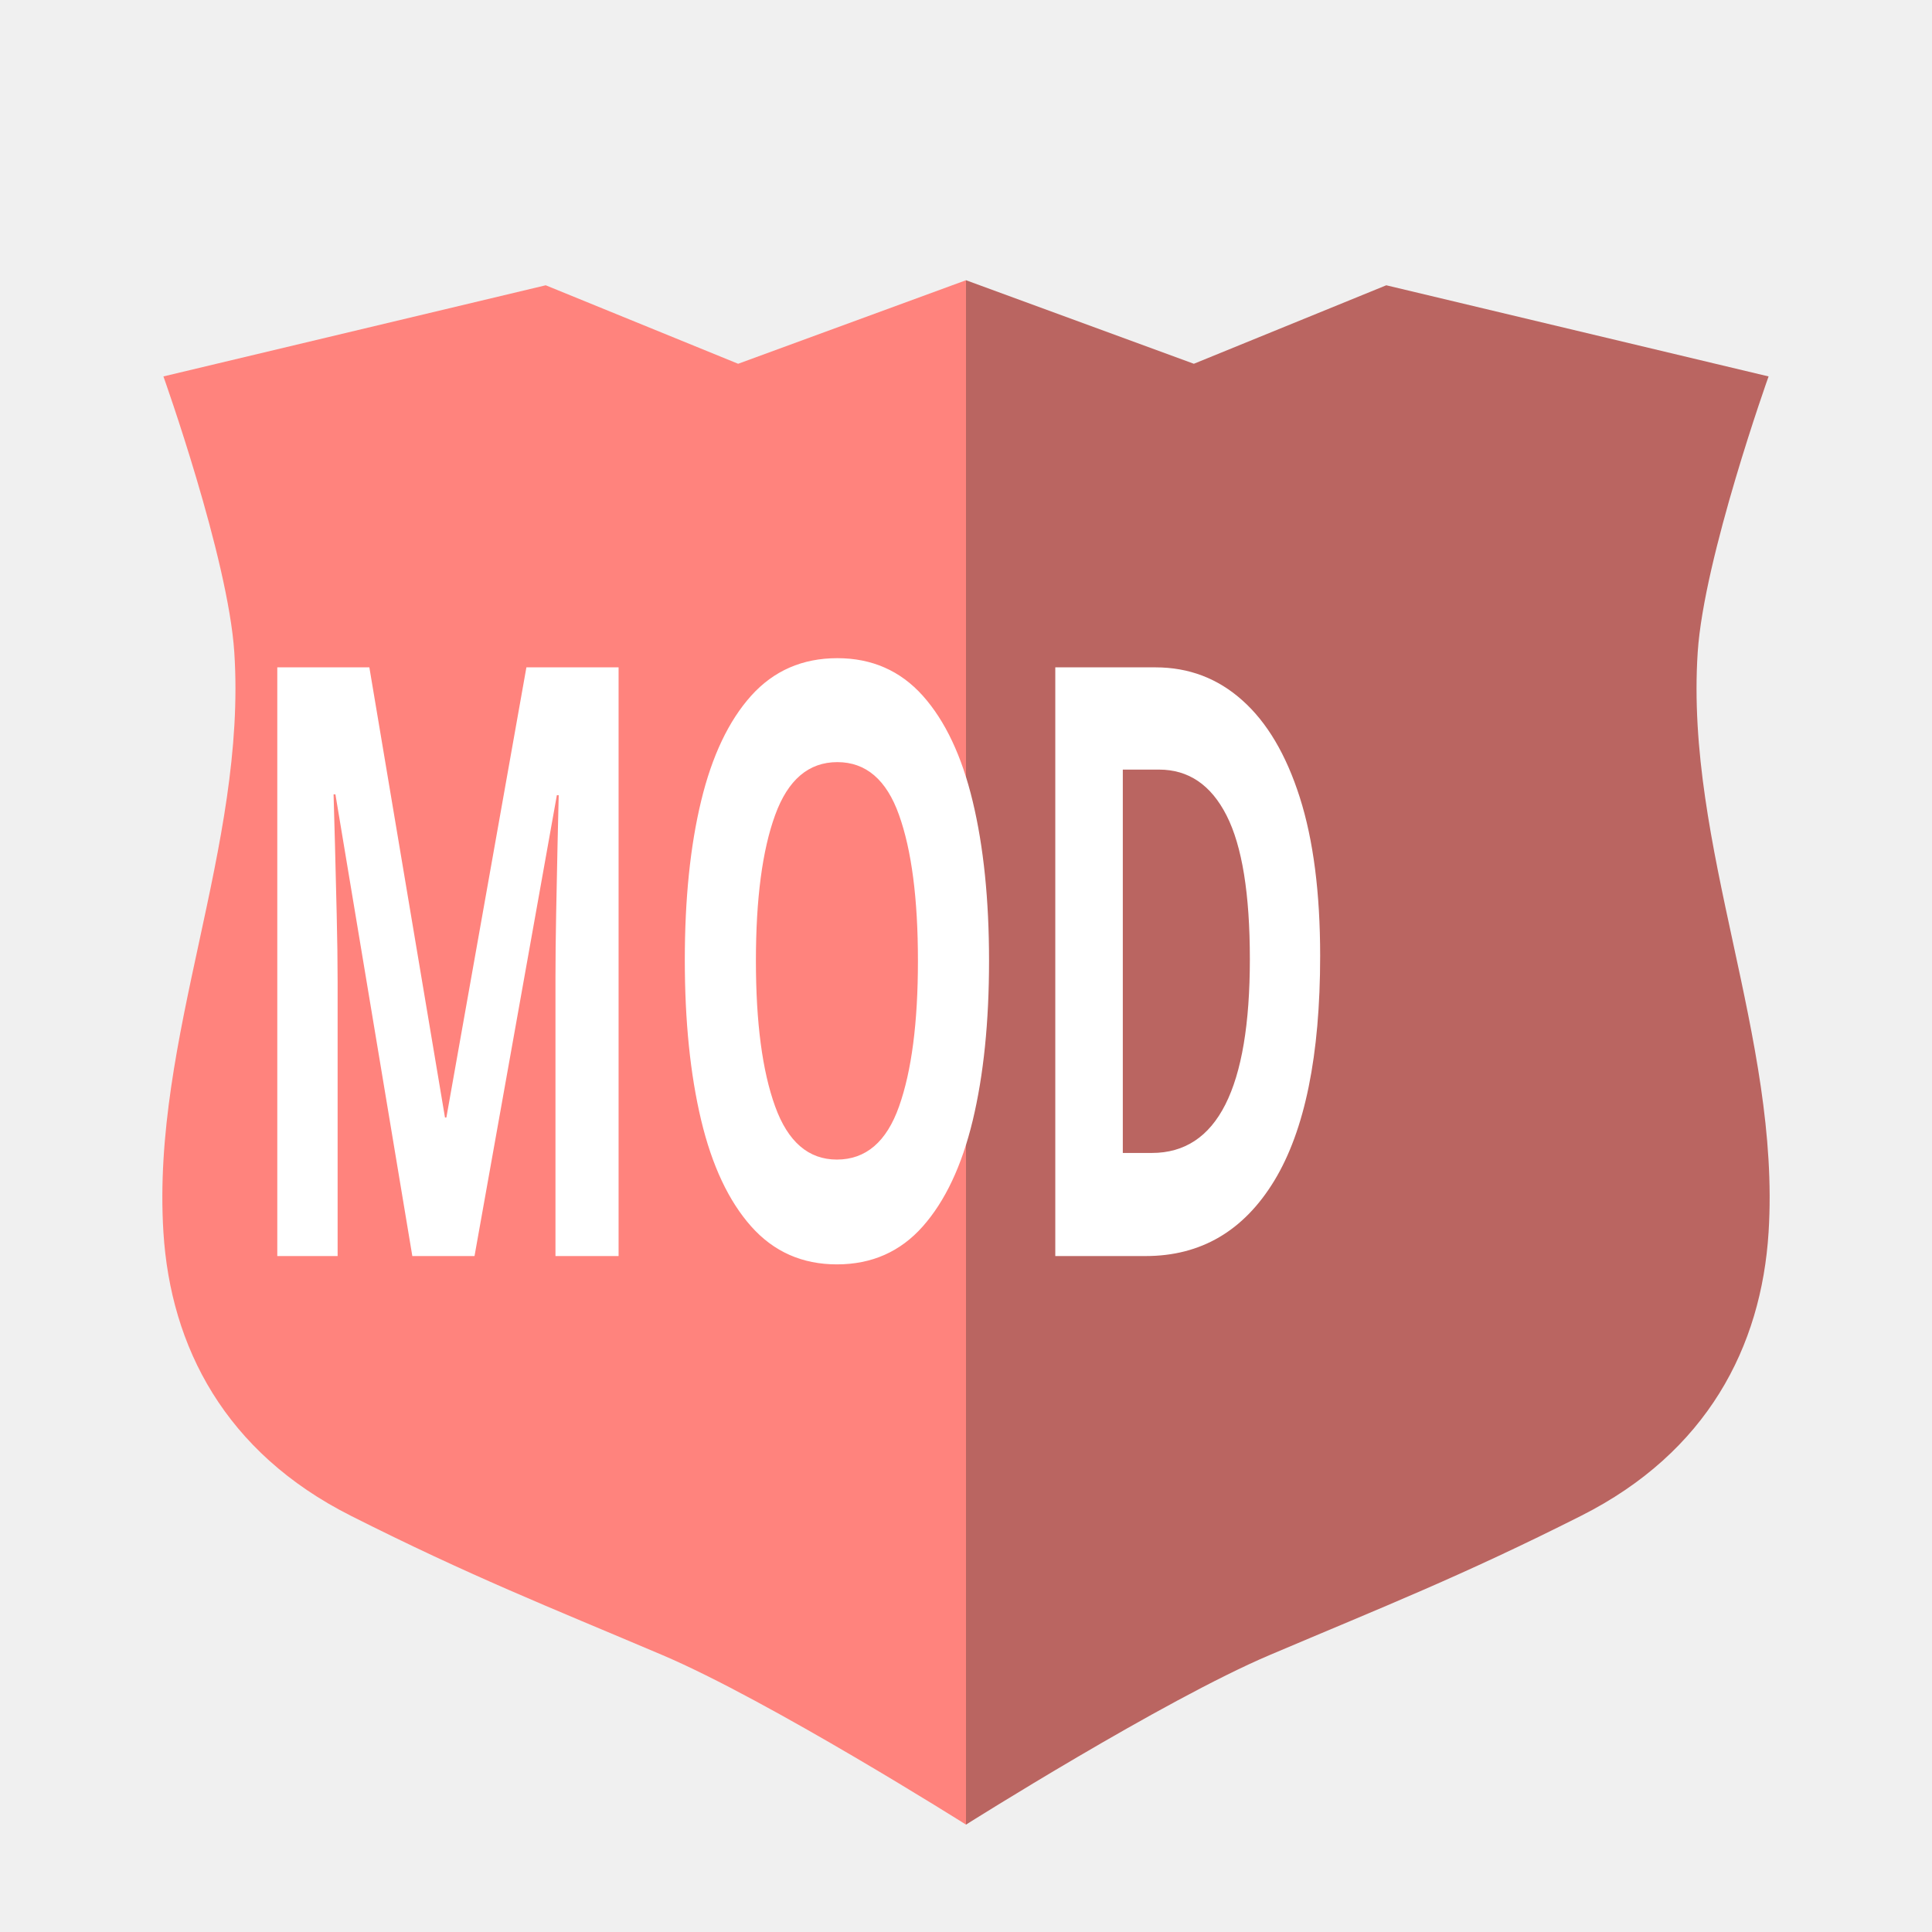
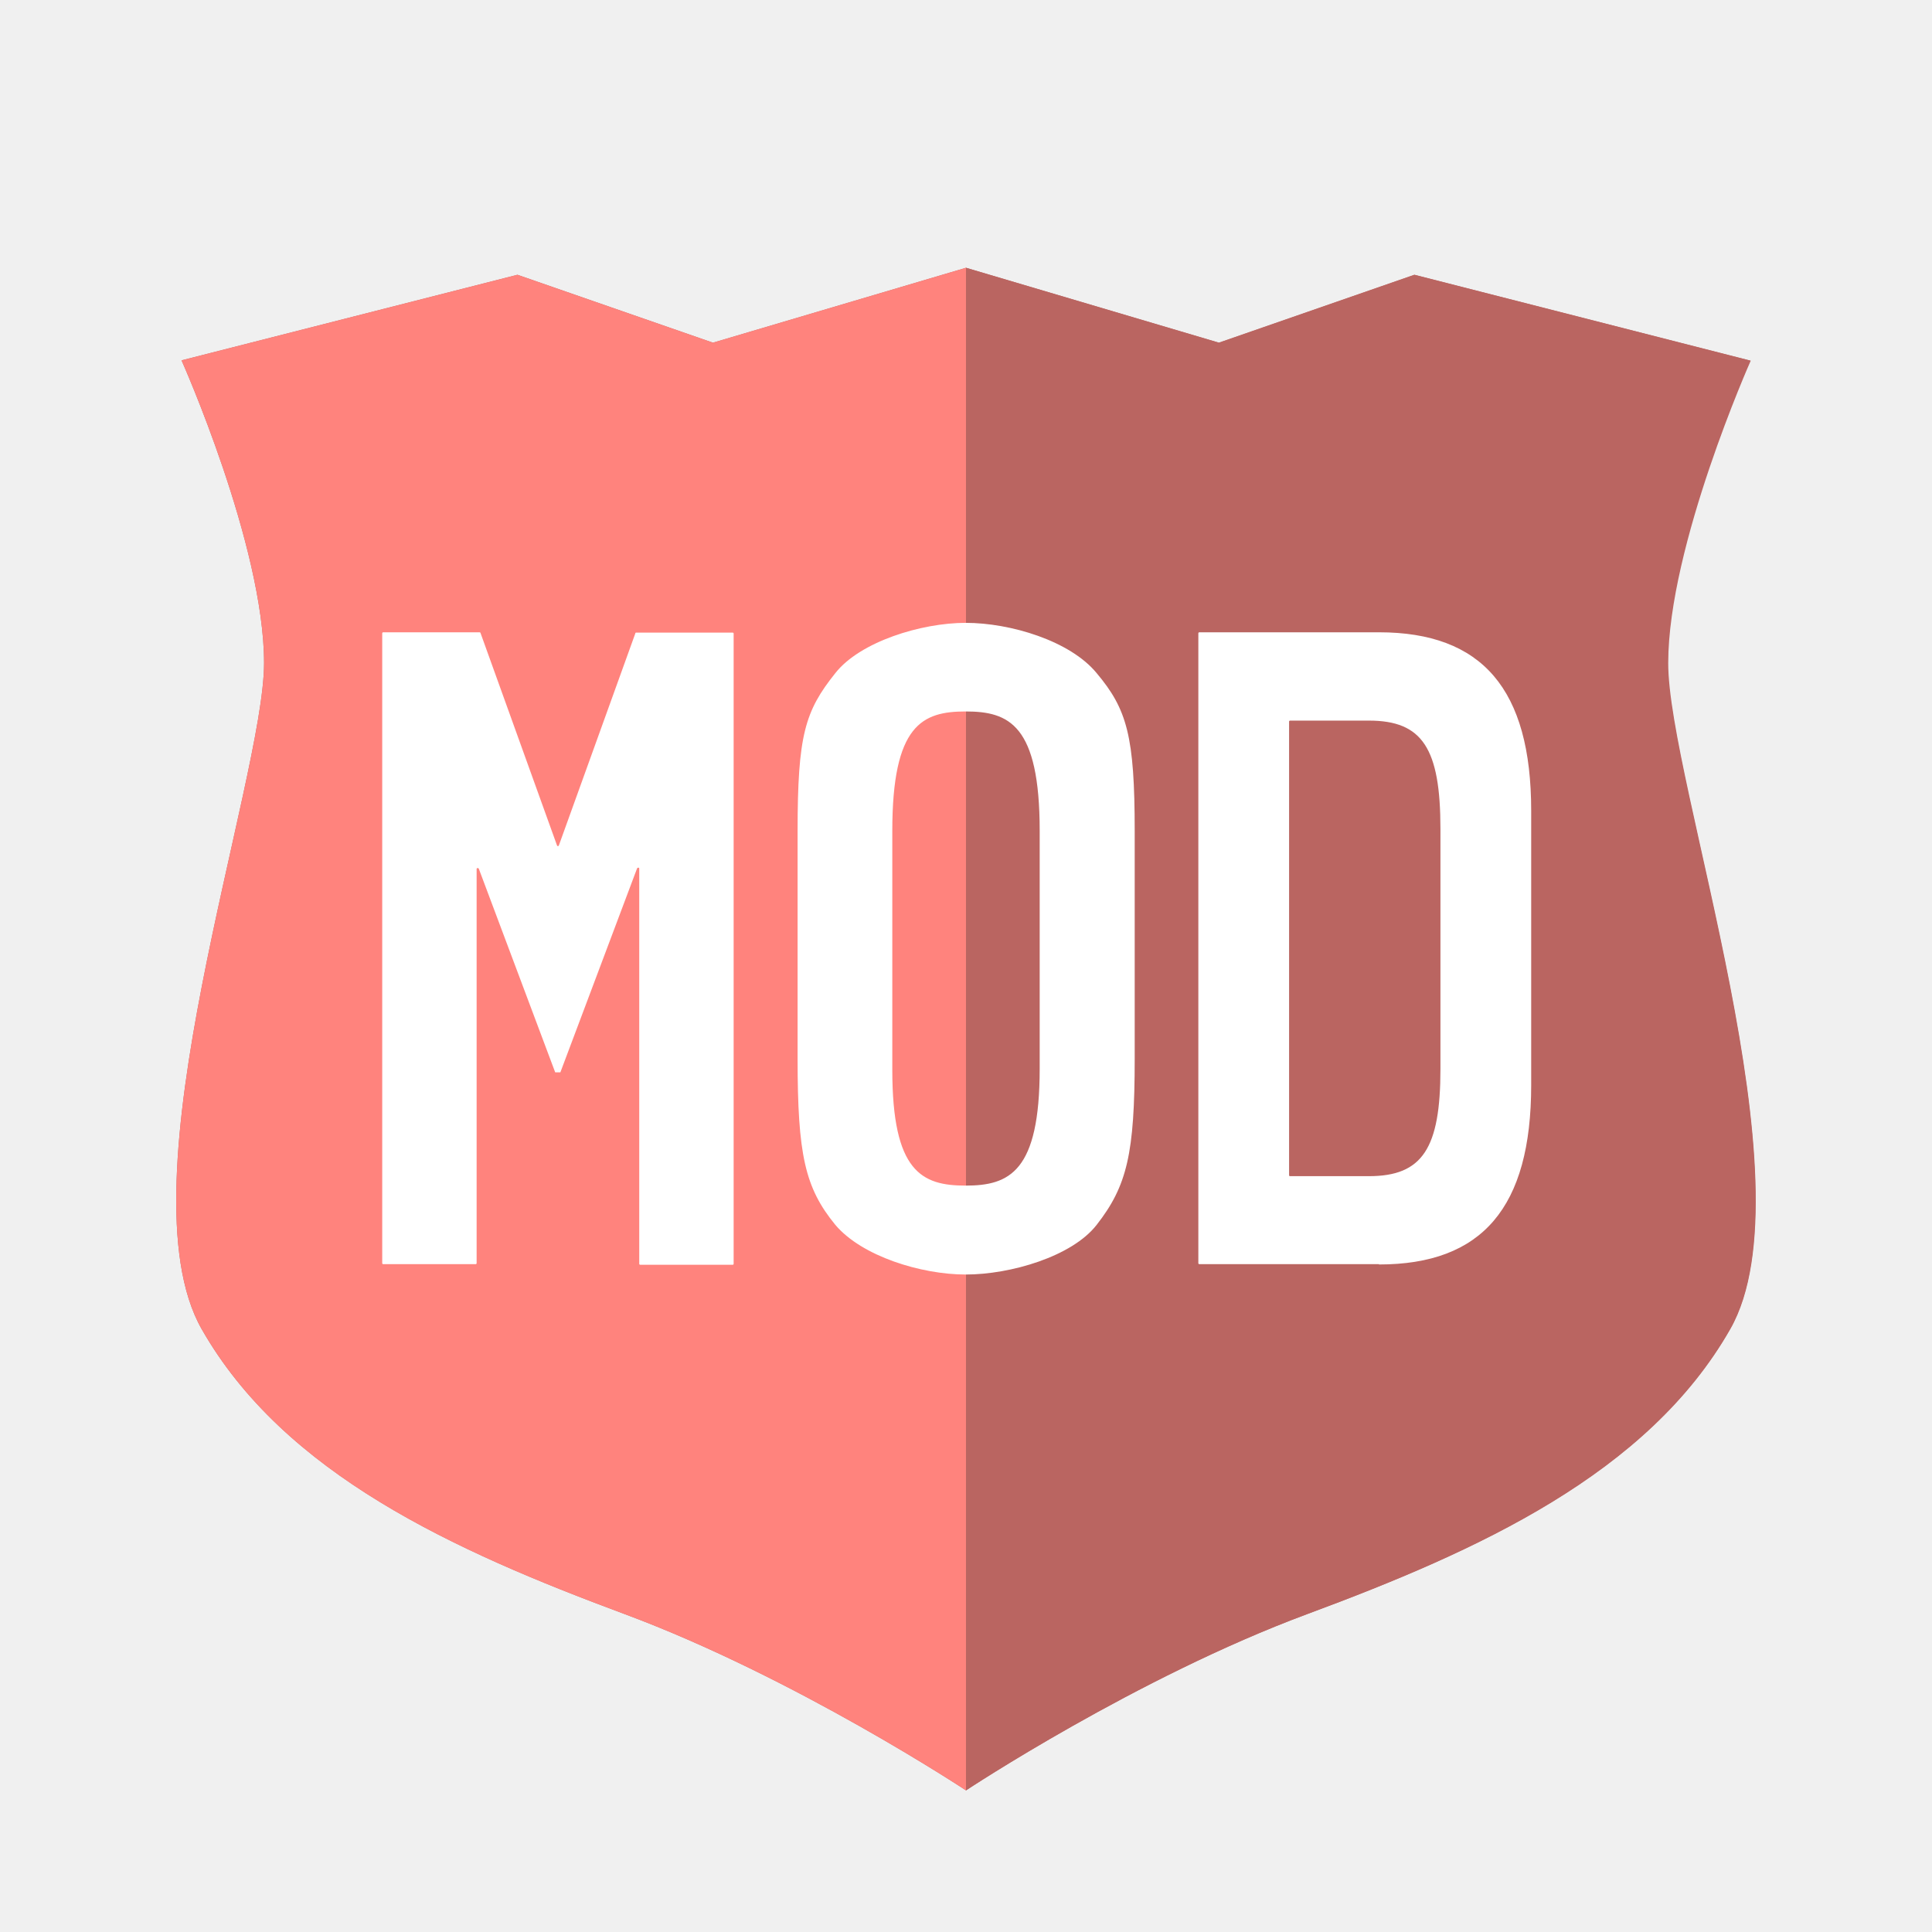
<svg xmlns="http://www.w3.org/2000/svg" version="1.1" viewBox="0 0 192 192">
-   <path d="m96 27.848-22.645 8.303-19.122-7.8-37.993 9.058s6.433 18.007 7.045 27.425c1.255 19.308-8.248 38.307-7.045 57.618 0.711 11.404 6.118 21.874 18.619 28.18 11.909 6.007 19.603 9.021 30.948 13.838 10.61 4.505 30.193 16.858 30.193 16.858z" style="fill:#ff837d;stroke-linecap:round;stroke-linejoin:round;stroke-width:2.733" />
-   <path d="m96 27.848 22.645 8.303 19.122-7.8 37.993 9.058s-6.433 18.007-7.045 27.425c-1.255 19.308 8.248 38.307 7.045 57.618-0.711 11.404-6.118 21.874-18.619 28.18-11.909 6.007-19.603 9.021-30.948 13.838-10.61 4.505-30.193 16.858-30.193 16.858z" style="fill:#ba6561;stroke-linecap:round;stroke-linejoin:round;stroke-width:2.733" />
-   <text transform="scale(.7366 1.3576)" x="130.328" y="91.945" style="fill:#ffffff;font-family:Now;font-size:60.36px;font-weight:bold;stroke-linecap:round;stroke-linejoin:round;stroke-width:9.701;text-align:center;text-anchor:middle" xml:space="preserve">
-     <tspan x="130.328" y="91.945" style="stroke-width:9.701">MOD</tspan>
-   </text>
+   <style type="text/css">.st0{fill:#79242F;}
+ 	.st1{fill:#AA182C;}
+ 	.st2{fill:#FFFFFF;}</style>
+   <g transform="matrix(.30263 0 0 .30263 44.976 19.076)">
+     <path class="st0" d="m419.6 373.4c-27.1 47.6-82.8 72.8-138.9 93.6s-112.1 57.9-112.1 57.9-56.1-37.1-112.1-57.9-111.8-46-138.9-93.6 20.5-180 20.5-218.7-27.1-99.4-27.1-99.4l110.3-28.1 64.2 22.3 83.1-24.6 83.1 24.6 64.2-22.3 110.4 28.2s-27.1 60.8-27.1 99.3c-0.1 38.7 47.5 171.2 20.4 218.7z" style="fill:#ba6561" />
+     <path class="st1" d="m56.5 467c-56.1-20.8-111.8-46-138.9-93.6s20.5-180 20.5-218.7-27.1-99.4-27.1-99.4l110.3-28.1 64.2 22.3 83.1-24.6v500s-56.1-37.1-112.1-57.9z" style="fill:#ff837d" />
+     <path class="st0" d="m280.6 467c56.1-20.8 111.8-46.1 138.9-93.6 27.1-47.6-20.5-180-20.5-218.7s27.1-99.3 27.1-99.3l-110.3-28.2-64.2 22.3-83-24.6v500s56-37.1 112-57.9z" style="fill:#ba6561" />
+     <path class="st2" d="m8.9 144.6h-31.7c-0.2 0-0.3 0.2-0.3 0.3v206.9c0 0.2 0.2 0.3 0.3 0.3h30.4c0.2 0 0.3-0.2 0.3-0.3v-129.5c0-0.3 0.5-0.4 0.7-0.1l25.1 66.9h1.7l25.2-67c0.2-0.3 0.7-0.3 0.7 0.1v129.8c0 0.2 0.2 0.3 0.3 0.3h30.4c0.2 0 0.3-0.2 0.3-0.3v-207c0-0.2-0.2-0.3-0.3-0.3h-31.7c-0.2 0-0.3 0.1-0.3 0.3l-25.1 69.6c-0.1 0.3-0.5 0.3-0.6 0l-25.1-69.7c0-0.2-0.2-0.3-0.3-0.3zm202.6 13.4c-8.7-10.6-28.3-16.5-43-16.5-14.6 0-34.7 6.2-42.8 16.5-10 12.5-12.4 20.4-12.4 51.9v74.7c0 31.5 2.4 42.4 12.4 54.6 8.7 10.3 28.2 16.3 42.8 16.3 14.7 0 34.9-5.9 43-16.3 10-12.8 12.5-23.4 12.5-54.6v-74.7c0-31.2-2.5-40-12.5-51.9zm-18.7 129.9c0 33.8-9.9 38.4-24.3 38.4s-24.1-4.5-24.1-38v-78.5c0-34.9 9.9-39.2 24.1-39.2s24.3 4.3 24.3 39.2zm111.4 64.3c33.9 0 50-18.7 50-58.9v-90.1c0-39.9-16.1-58.6-50-58.6h-59c-0.2 0-0.3 0.2-0.3 0.3v206.9c0 0.2 0.2 0.3 0.3 0.3h59zm-29.5-29.4v-148.9c0-0.2 0.2-0.3 0.3-0.3h25.9c17.6 0 23.5 9.1 23.5 35.6v78.8c0 26.1-5.9 35.2-23.5 35.2h-25.9c-0.2 0-0.3-0.1-0.3-0.4z" />
+   </g>
</svg>
